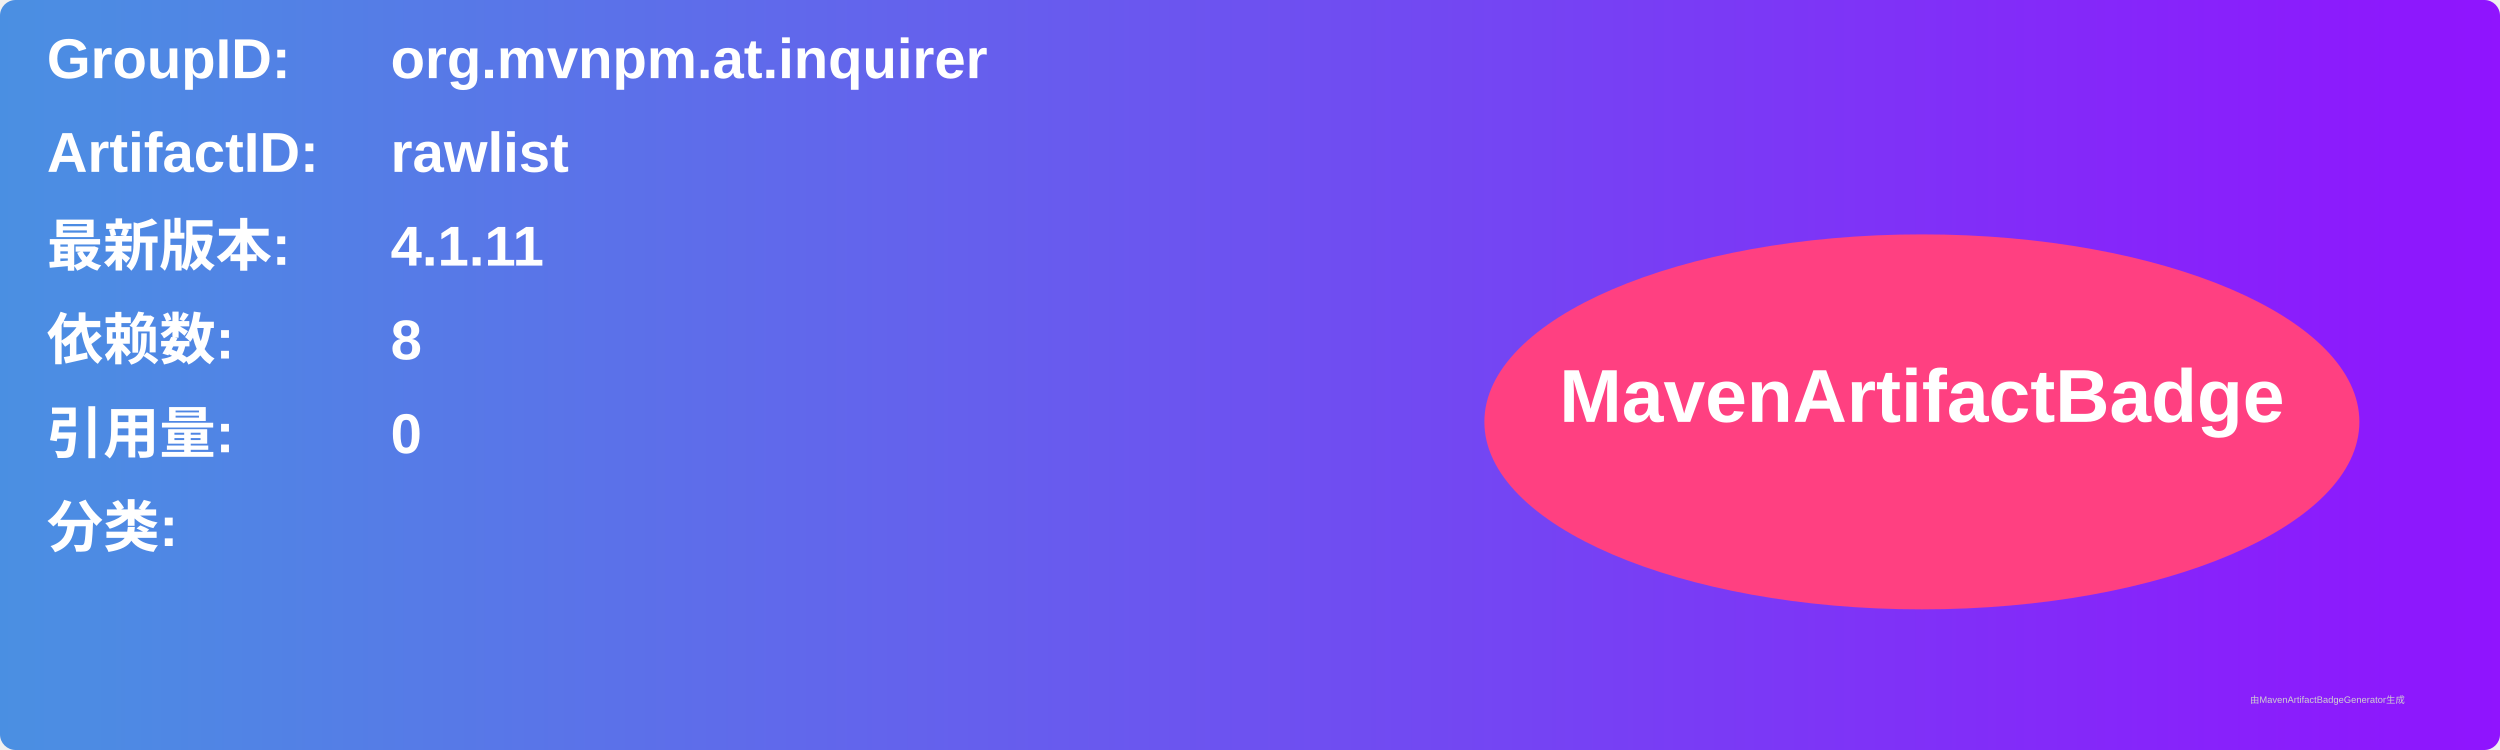
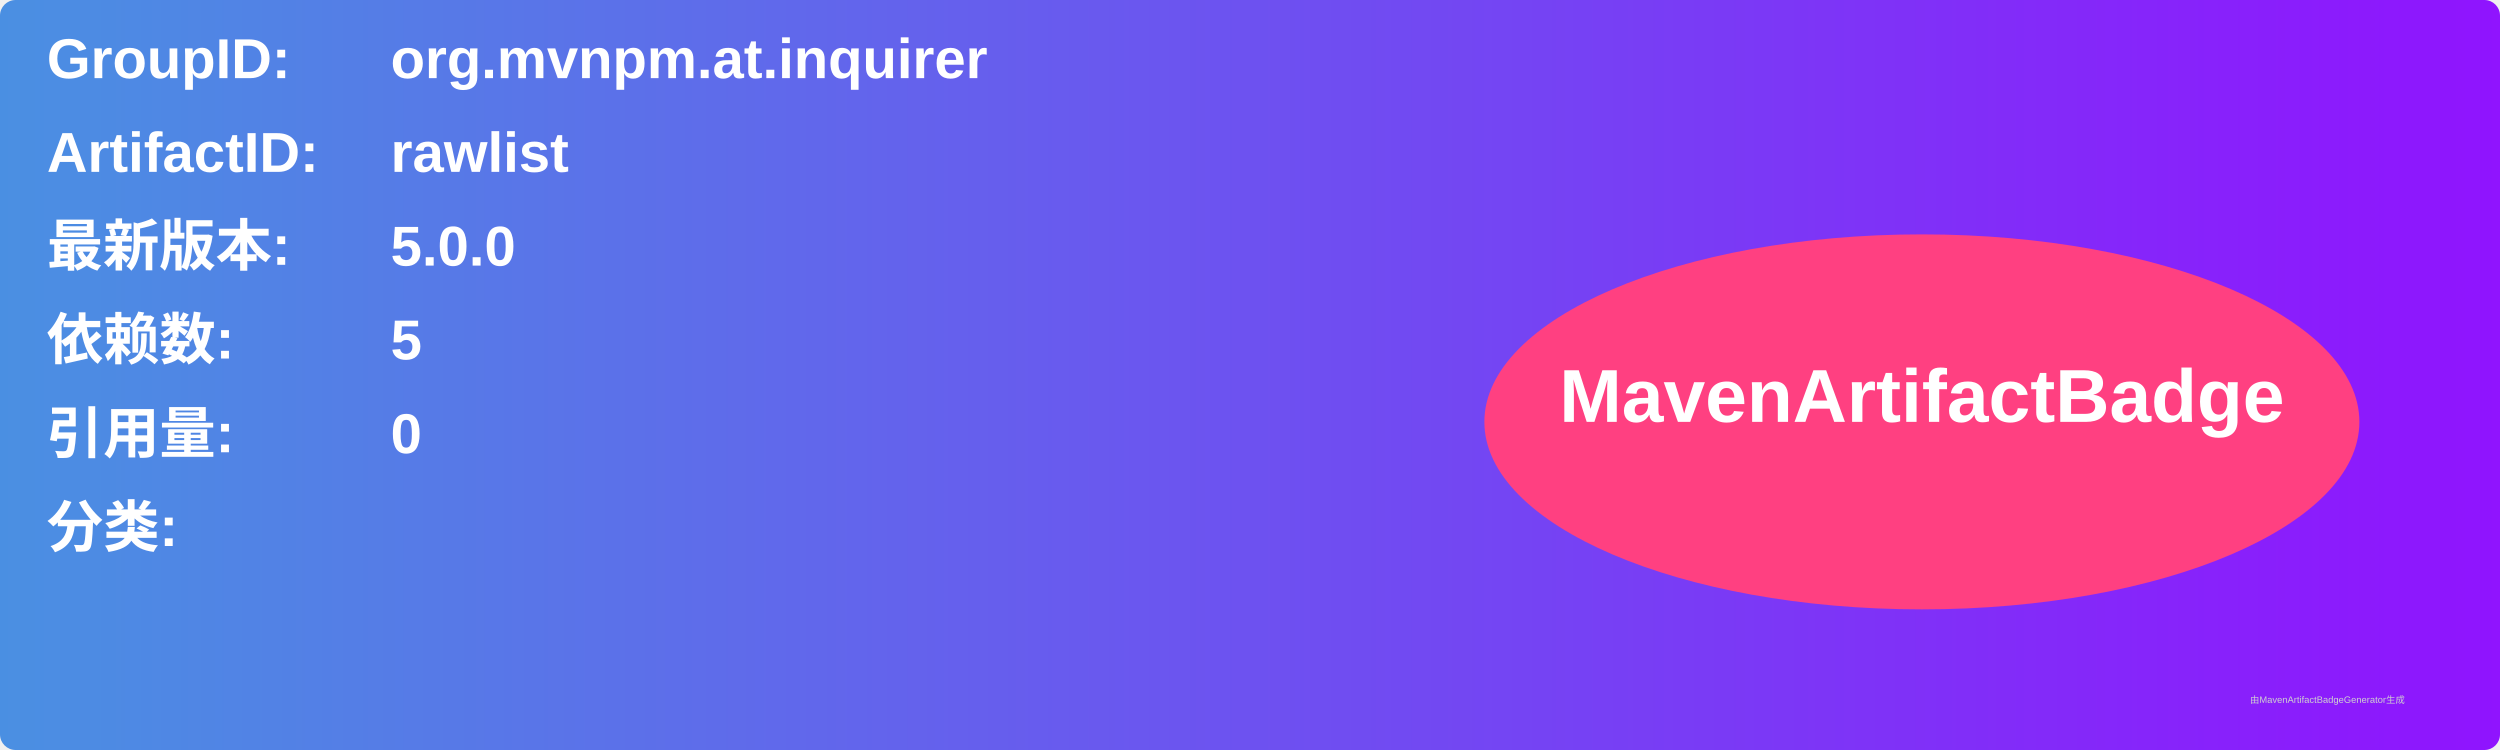
<svg xmlns="http://www.w3.org/2000/svg" width="800" height="240" viewBox="0 0 800 240">
  <linearGradient id="grad" x1="0%" y1="0%" x2="100%" y2="0%">
    <stop offset="0%" stop-color="#4a90e2" />
    <stop offset="100%" stop-color="#9013fe" />
  </linearGradient>
  <rect width="100%" height="100%" rx="5" ry="5" fill="url(#grad)" />
  <g transform="translate(15, 15)">
    <text x="0" y="10" font-family="Arial" font-size="18" fill="white" font-weight="bold" width="260">GroupID:</text>
    <text x="110" y="10" font-family="Arial" font-size="18" fill="white" font-weight="bold" width="460">org.mvnpm.at.inquirer</text>
    <text x="0" y="40" font-family="Arial" font-size="18" fill="white" font-weight="bold" width="260">ArtifactID:</text>
    <text x="110" y="40" font-family="Arial" font-size="18" fill="white" font-weight="bold" width="460">rawlist</text>
    <text x="0" y="70" font-family="Arial" font-size="18" fill="white" font-weight="bold">最新版本:</text>
    <text x="110" y="70" font-family="Arial" font-size="18" fill="white" font-weight="bold">
-       <tspan font-weight="bold">4.1.11</tspan>
+       <tspan font-weight="bold">5.0.0</tspan>
    </text>
    <text x="0" y="100" font-family="Arial" font-size="18" fill="white" font-weight="bold">依赖数: </text>
    <text x="110" y="100" font-family="Arial" font-size="18" fill="white">
-       <tspan font-weight="bold">8</tspan>
+       <tspan font-weight="bold">5</tspan>
    </text>
    <text x="0" y="130" font-family="Arial" font-size="18" fill="white" font-weight="bold">引用量: </text>
    <text x="110" y="130" font-family="Arial" font-size="18" fill="white">
      <tspan font-weight="bold">0</tspan>
    </text>
    <text x="0" y="160" font-family="Arial" font-size="18" fill="white" font-weight="bold">分类:</text>
    <text x="10" y="190" font-family="Arial" font-size="10" fill="white">
      <tspan font-weight="bold" />
    </text>
    <ellipse cx="600" cy="120" rx="140" ry="60" fill="#ff4081" />
    <text x="600" y="120" text-anchor="middle" font-family="Arial" font-size="24" fill="white" font-weight="bold">MavenArtifactBadge</text>
  </g>
  <text x="720" y="225" font-family="Arial" font-size="3" fill="#d0d0d0">由MavenArtifactBadgeGenerator生成</text>
</svg>
